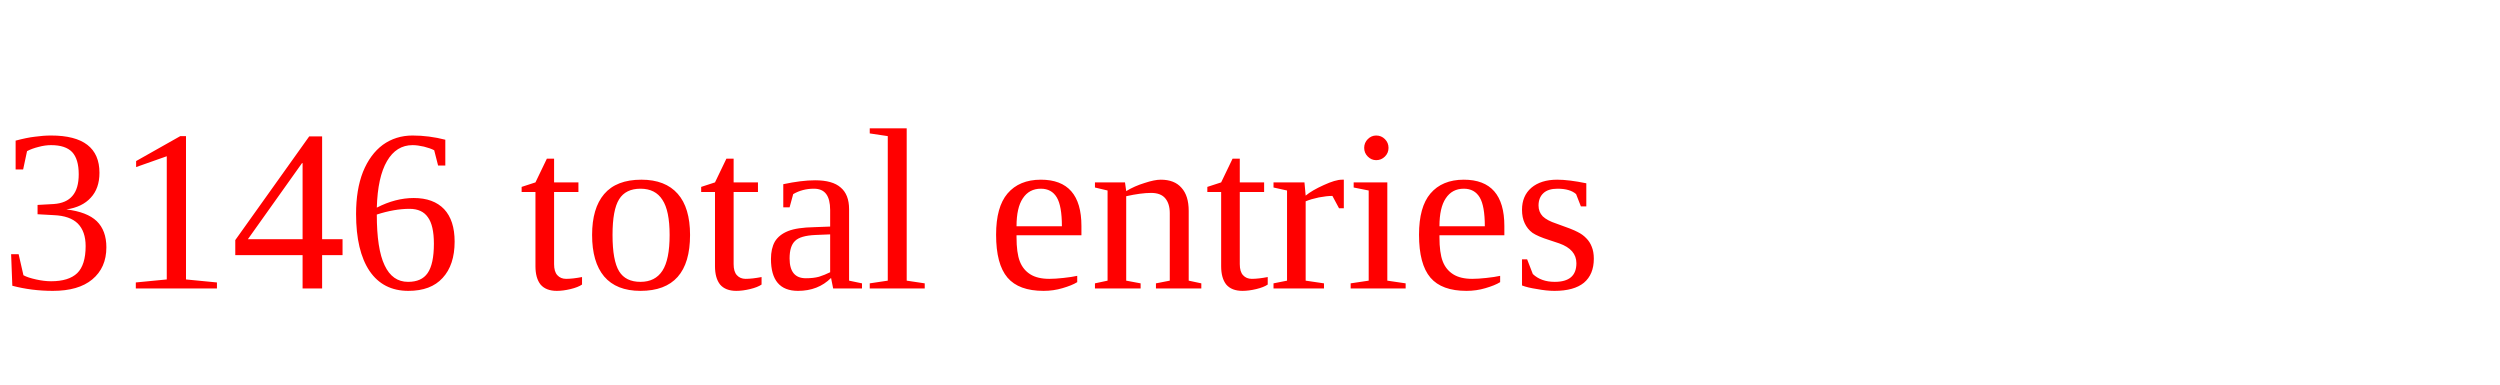
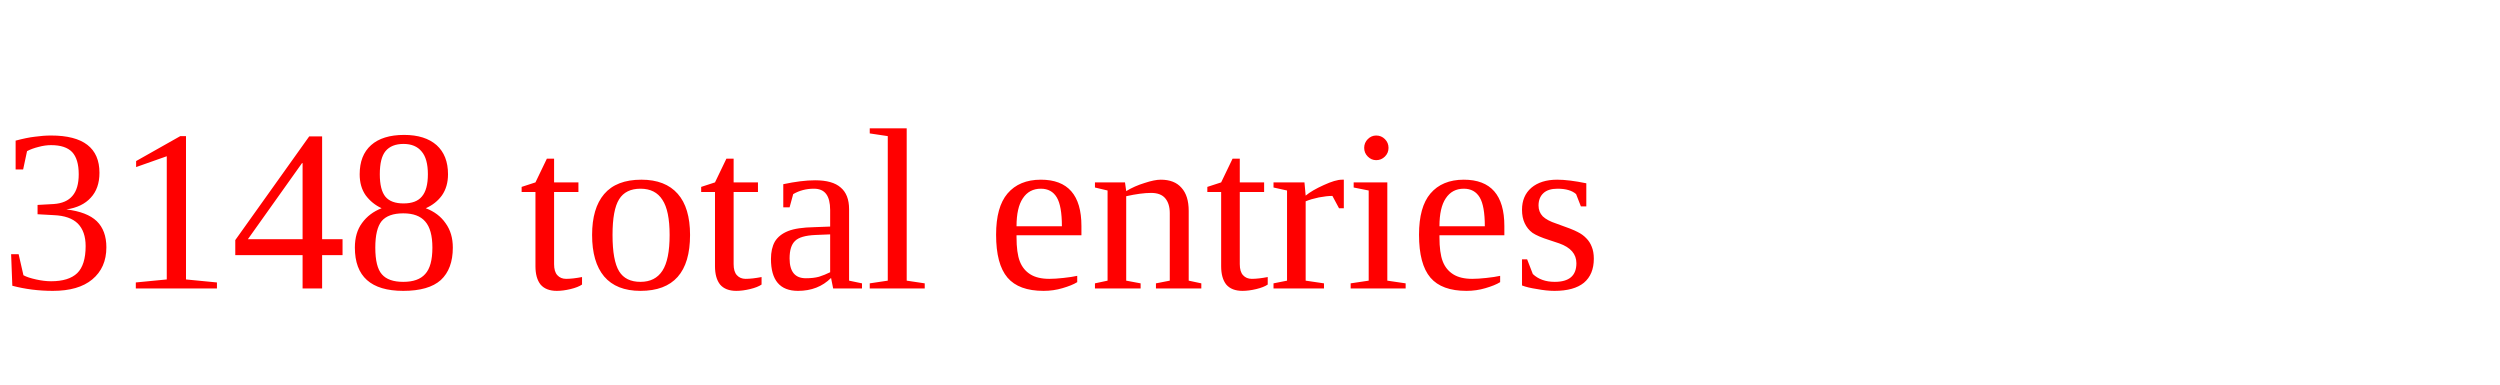
<svg xmlns="http://www.w3.org/2000/svg" height="20" width="130" version="1.1">
-   <text x="0" y="15" fill="red">3146 total entries</text>
+   <text x="0" y="15" fill="red">3148 total entries</text>
</svg>
